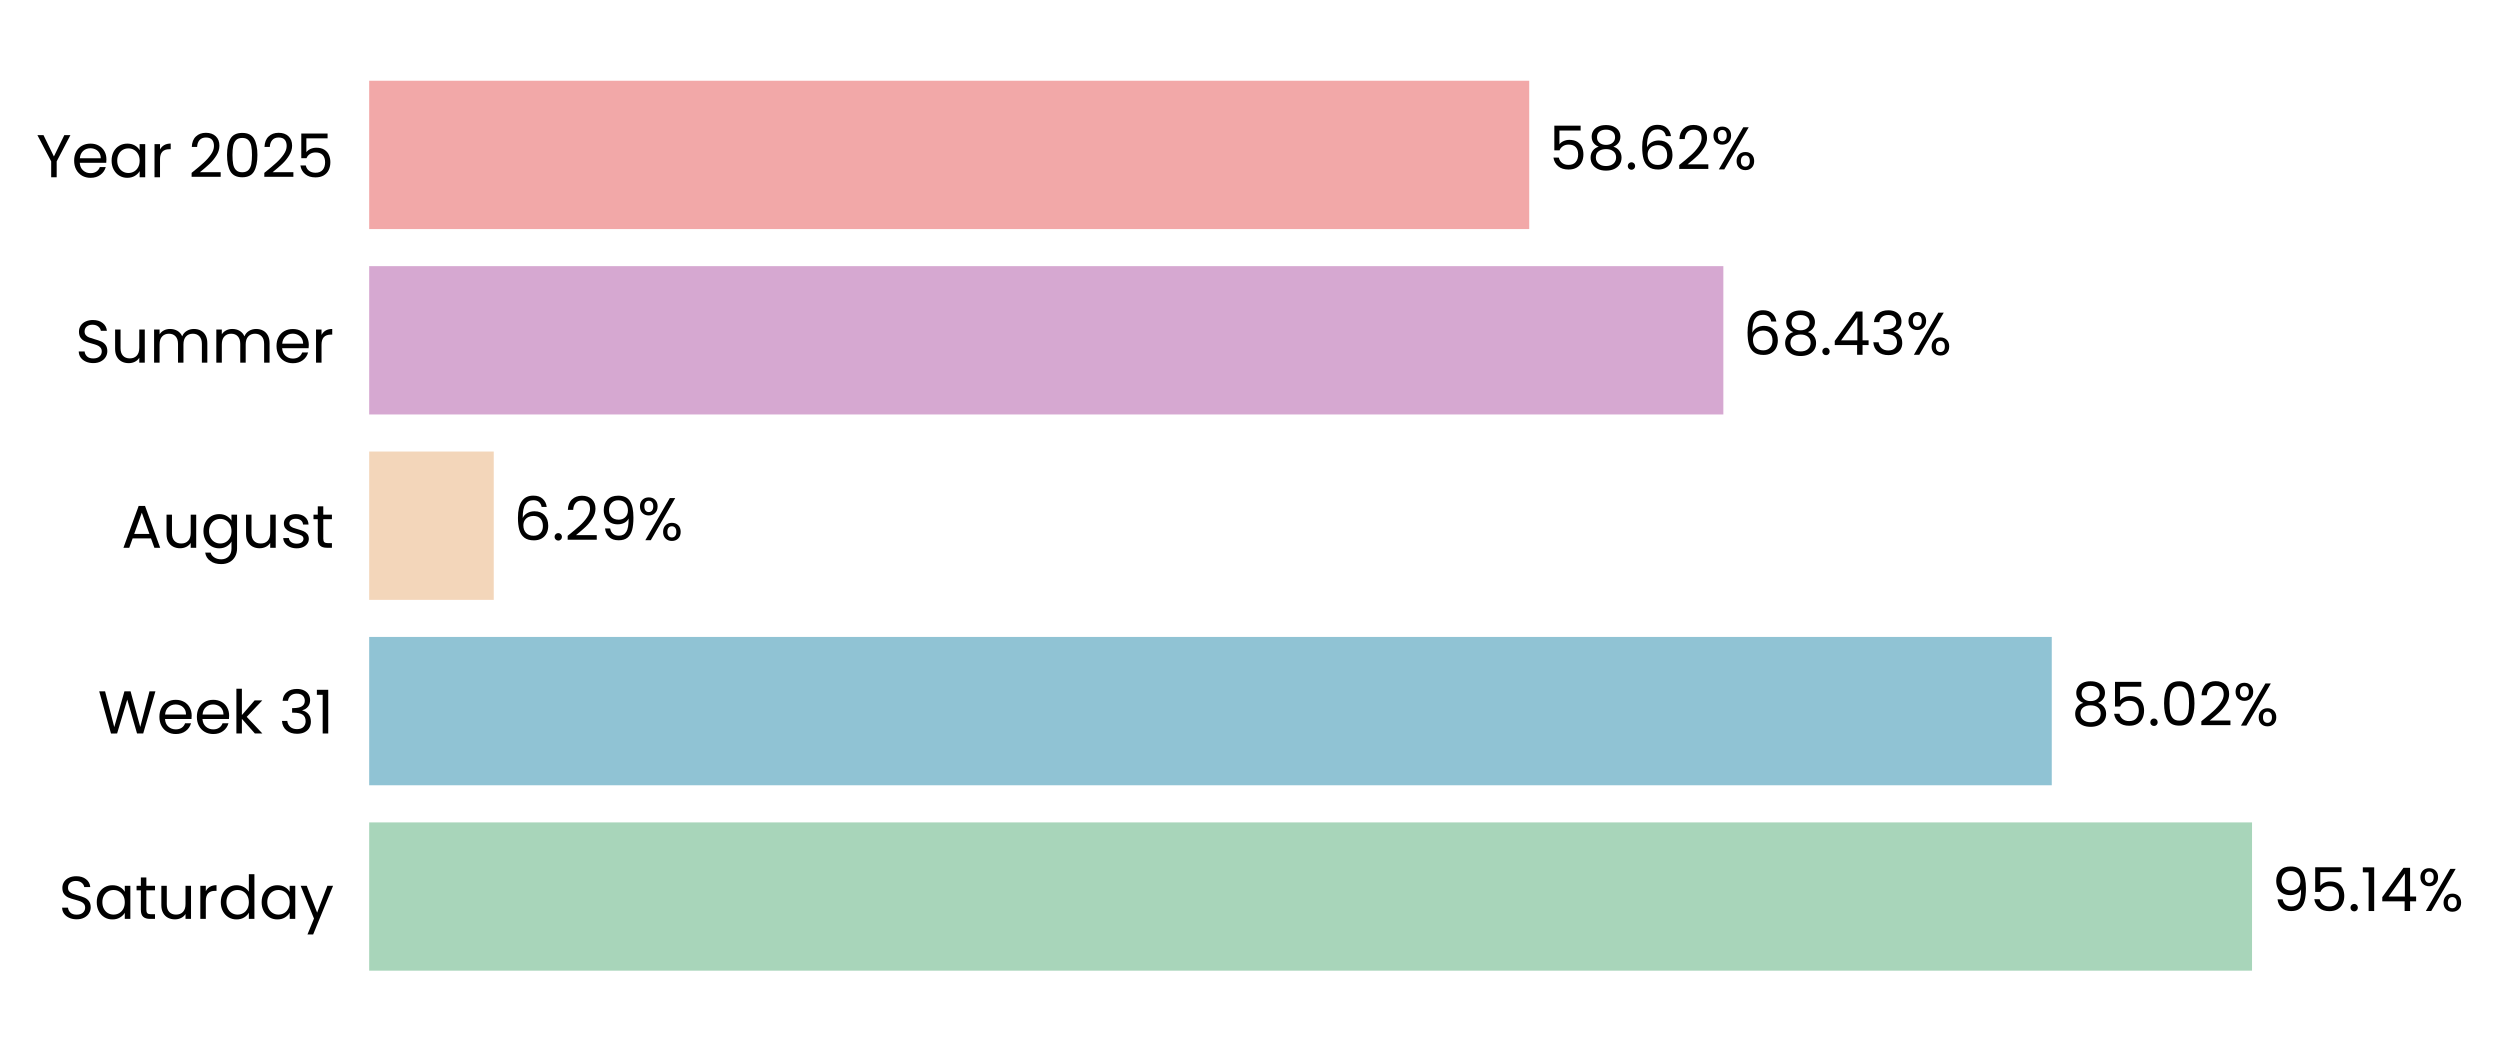
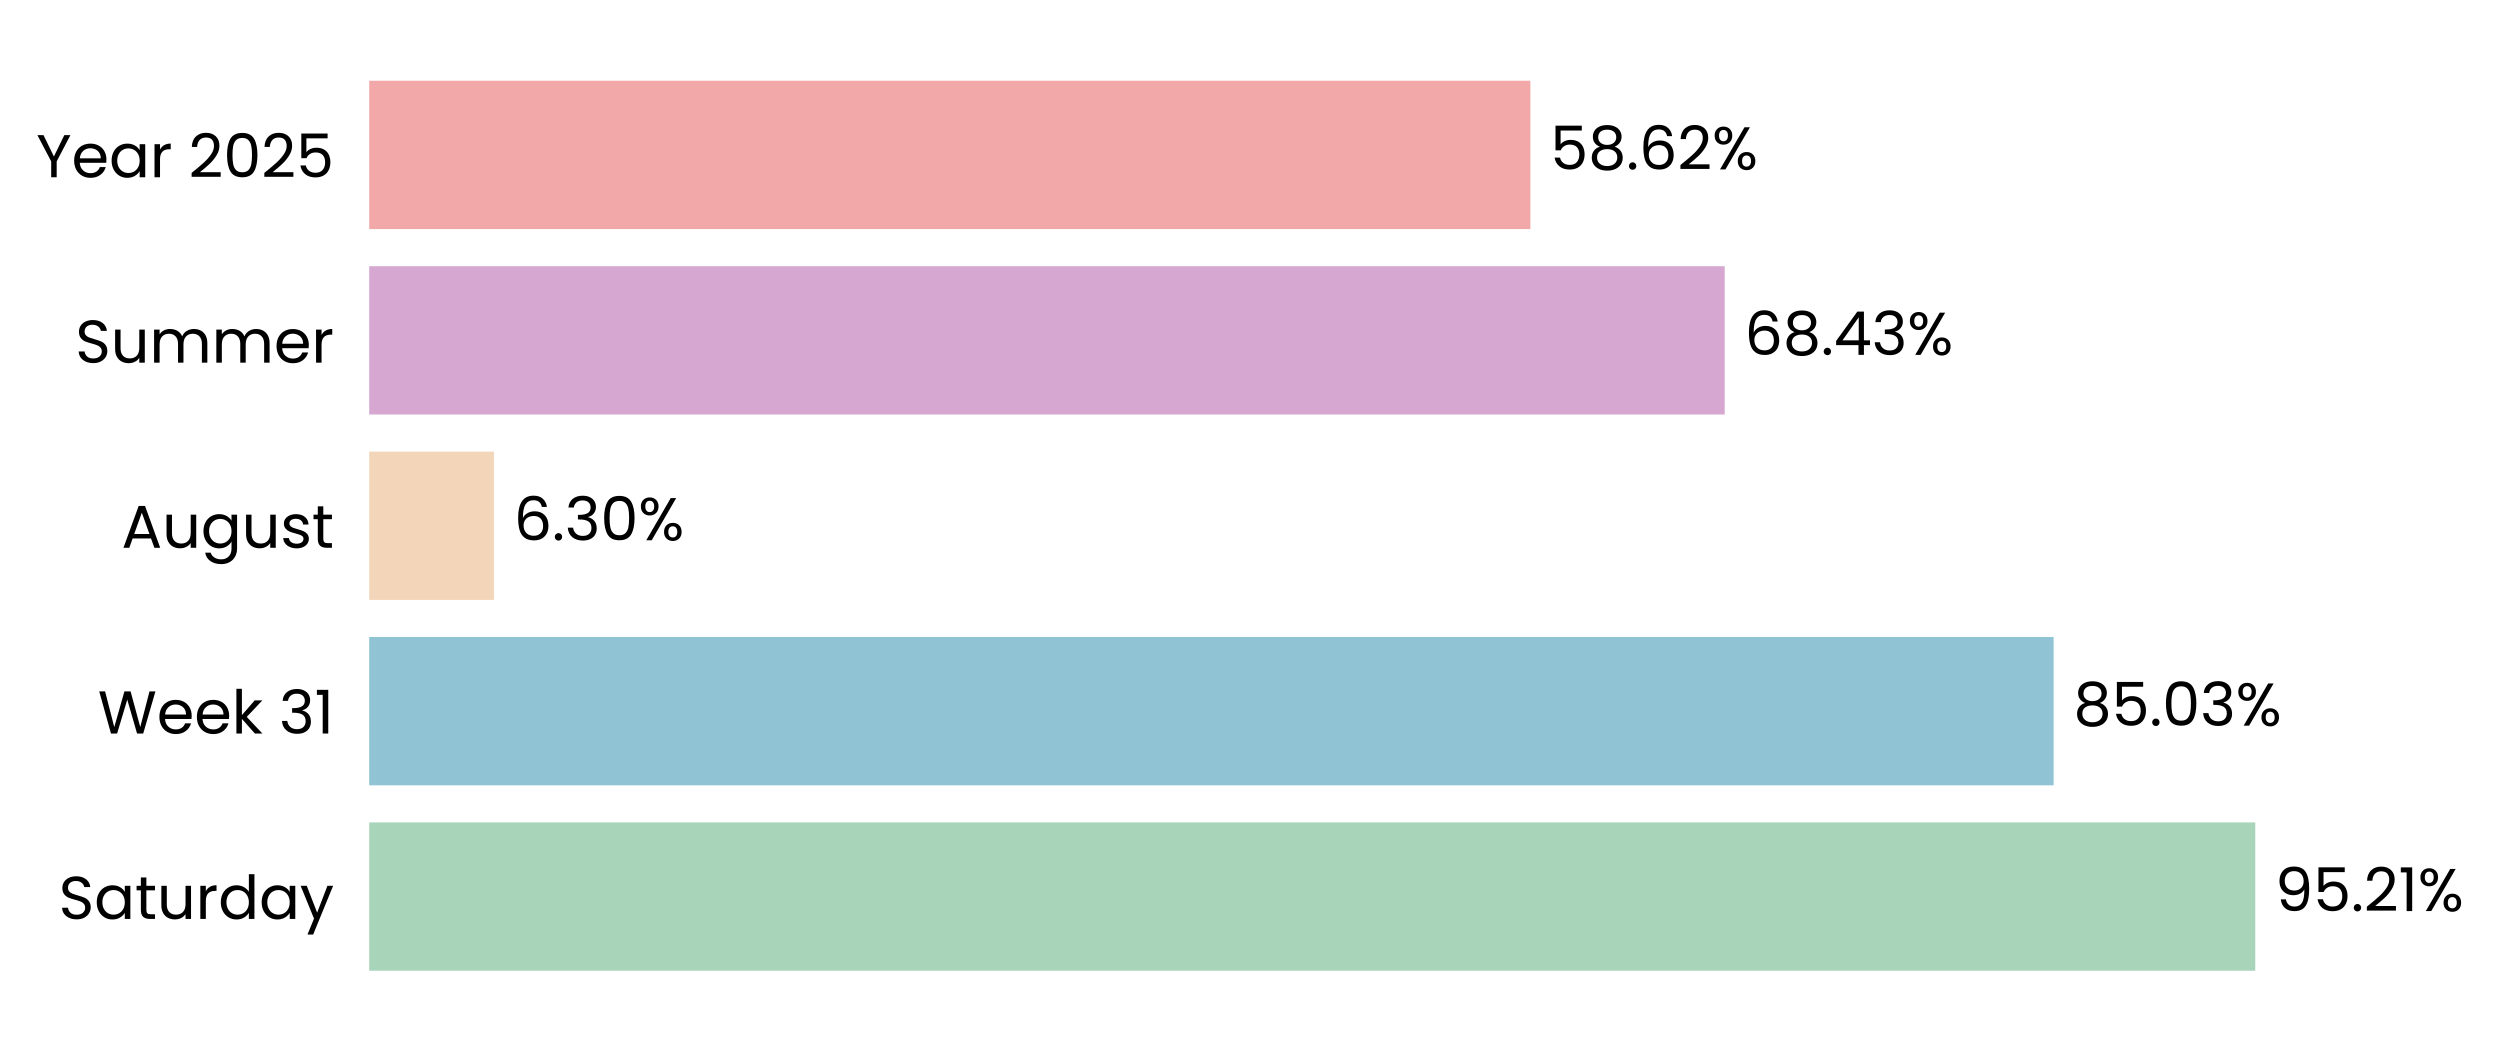
- <svg xmlns="http://www.w3.org/2000/svg" xmlns:xlink="http://www.w3.org/1999/xlink" width="496.461pt" height="208.8pt" viewBox="0 0 496.461 208.8" version="1.1">
+ <svg xmlns="http://www.w3.org/2000/svg" xmlns:xlink="http://www.w3.org/1999/xlink" width="496.431pt" height="208.8pt" viewBox="0 0 496.431 208.8" version="1.1">
  <defs>
    <style type="text/css">*{stroke-linejoin: round; stroke-linecap: butt}</style>
  </defs>
  <g id="figure_1">
    <g id="patch_1">
-       <path d="M 0 208.8  L 496.461 208.8  L 496.461 0  L 0 0  L 0 208.8  z " style="fill: none" />
+       <path d="M 0 208.8  L 496.431 208.8  L 496.431 0  L 0 0  L 0 208.8  z " style="fill: none" />
    </g>
    <g id="axes_1">
      <g id="patch_2">
-         <path d="M 73.311 201.6  L 466.323 201.6  L 466.323 7.2  L 73.311 7.2  L 73.311 201.6  z " style="fill: none" />
+         <path d="M 73.311 201.6  L 466.682 201.6  L 466.682 7.2  L 73.311 7.2  L 73.311 201.6  z " style="fill: none" />
      </g>
      <g id="patch_3">
-         <path d="M 73.311 192.764  L 447.218 192.764  L 447.218 163.309  L 73.311 163.309  z " clip-path="url(#pb60340f98c)" style="fill: #a8d5ba" />
+         <path d="M 73.311 192.764  L 447.833 192.764  L 447.833 163.309  L 73.311 163.309  z " clip-path="url(#pc2582b38cd)" style="fill: #a8d5ba" />
      </g>
      <g id="patch_4">
-         <path d="M 73.311 155.945  L 407.449 155.945  L 407.449 126.491  L 73.311 126.491  z " clip-path="url(#pb60340f98c)" style="fill: #90c3d4" />
+         <path d="M 73.311 155.945  L 407.793 155.945  L 407.793 126.491  L 73.311 126.491  z " clip-path="url(#pc2582b38cd)" style="fill: #90c3d4" />
      </g>
      <g id="patch_5">
-         <path d="M 73.311 119.127  L 98.051 119.127  L 98.051 89.673  L 73.311 89.673  z " clip-path="url(#pb60340f98c)" style="fill: #f3d6ba" />
+         <path d="M 73.311 119.127  L 98.082 119.127  L 98.082 89.673  L 73.311 89.673  z " clip-path="url(#pc2582b38cd)" style="fill: #f3d6ba" />
      </g>
      <g id="patch_6">
-         <path d="M 73.311 82.309  L 342.231 82.309  L 342.231 52.855  L 73.311 52.855  z " clip-path="url(#pb60340f98c)" style="fill: #d6a8d1" />
+         <path d="M 73.311 82.309  L 342.479 82.309  L 342.479 52.855  L 73.311 52.855  z " clip-path="url(#pc2582b38cd)" style="fill: #d6a8d1" />
      </g>
      <g id="patch_7">
-         <path d="M 73.311 45.491  L 303.682 45.491  L 303.682 16.036  L 73.311 16.036  z " clip-path="url(#pb60340f98c)" style="fill: #f2a8a8" />
+         <path d="M 73.311 45.491  L 303.893 45.491  L 303.893 16.036  L 73.311 16.036  z " clip-path="url(#pc2582b38cd)" style="fill: #f2a8a8" />
      </g>
      <g id="matplotlib.axis_1">
        <g id="ytick_1">
          <g id="text_1">
            <g transform="translate(11.65312 182.4764) scale(0.12 -0.12)">
              <defs>
                <path id="Poppins-Regular-53" d="M 1907 -45  Q 1466 -45 1117 112  Q 768 269 569 547  Q 371 826 365 1190  L 986 1190  Q 1018 877 1245 662  Q 1472 448 1907 448  Q 2323 448 2563 656  Q 2803 864 2803 1190  Q 2803 1446 2662 1606  Q 2522 1766 2310 1849  Q 2099 1933 1741 2029  Q 1299 2144 1033 2259  Q 768 2374 579 2620  Q 390 2867 390 3283  Q 390 3648 576 3929  Q 762 4211 1098 4364  Q 1434 4518 1869 4518  Q 2496 4518 2896 4204  Q 3296 3891 3347 3373  L 2707 3373  Q 2675 3629 2438 3824  Q 2202 4019 1811 4019  Q 1446 4019 1216 3830  Q 986 3642 986 3302  Q 986 3059 1123 2905  Q 1261 2752 1462 2672  Q 1664 2592 2029 2490  Q 2470 2368 2739 2249  Q 3008 2131 3200 1884  Q 3392 1638 3392 1216  Q 3392 890 3219 602  Q 3046 314 2707 134  Q 2368 -45 1907 -45  z " transform="scale(0.015625)" />
                <path id="Poppins-Regular-61" d="M 275 1766  Q 275 2304 492 2710  Q 710 3117 1091 3341  Q 1472 3565 1939 3565  Q 2400 3565 2739 3366  Q 3078 3168 3245 2867  L 3245 3507  L 3834 3507  L 3834 0  L 3245 0  L 3245 653  Q 3072 346 2729 144  Q 2387 -58 1933 -58  Q 1466 -58 1088 172  Q 710 403 492 819  Q 275 1235 275 1766  z M 3245 1760  Q 3245 2157 3085 2451  Q 2925 2746 2653 2902  Q 2381 3059 2054 3059  Q 1728 3059 1459 2905  Q 1190 2752 1030 2457  Q 870 2163 870 1766  Q 870 1363 1030 1065  Q 1190 768 1459 611  Q 1728 454 2054 454  Q 2381 454 2653 611  Q 2925 768 3085 1065  Q 3245 1363 3245 1760  z " transform="scale(0.015625)" />
                <path id="Poppins-Regular-74" d="M 1203 3027  L 1203 960  Q 1203 704 1312 598  Q 1421 493 1690 493  L 2118 493  L 2118 0  L 1594 0  Q 1107 0 864 224  Q 621 448 621 960  L 621 3027  L 166 3027  L 166 3507  L 621 3507  L 621 4390  L 1203 4390  L 1203 3507  L 2118 3507  L 2118 3027  L 1203 3027  z " transform="scale(0.015625)" />
                <path id="Poppins-Regular-75" d="M 3603 3507  L 3603 0  L 3021 0  L 3021 518  Q 2854 250 2556 99  Q 2259 -51 1901 -51  Q 1491 -51 1164 118  Q 838 288 649 627  Q 461 966 461 1453  L 461 3507  L 1037 3507  L 1037 1530  Q 1037 1011 1299 732  Q 1562 454 2016 454  Q 2483 454 2752 742  Q 3021 1030 3021 1581  L 3021 3507  L 3603 3507  z " transform="scale(0.015625)" />
                <path id="Poppins-Regular-72" d="M 1075 2938  Q 1229 3238 1513 3404  Q 1798 3571 2208 3571  L 2208 2970  L 2054 2970  Q 1075 2970 1075 1907  L 1075 0  L 493 0  L 493 3507  L 1075 3507  L 1075 2938  z " transform="scale(0.015625)" />
                <path id="Poppins-Regular-64" d="M 275 1766  Q 275 2304 492 2710  Q 710 3117 1091 3341  Q 1472 3565 1946 3565  Q 2355 3565 2707 3376  Q 3059 3187 3245 2880  L 3245 4736  L 3834 4736  L 3834 0  L 3245 0  L 3245 659  Q 3072 346 2733 144  Q 2394 -58 1939 -58  Q 1472 -58 1091 172  Q 710 403 492 819  Q 275 1235 275 1766  z M 3245 1760  Q 3245 2157 3085 2451  Q 2925 2746 2653 2902  Q 2381 3059 2054 3059  Q 1728 3059 1459 2905  Q 1190 2752 1030 2457  Q 870 2163 870 1766  Q 870 1363 1030 1065  Q 1190 768 1459 611  Q 1728 454 2054 454  Q 2381 454 2653 611  Q 2925 768 3085 1065  Q 3245 1363 3245 1760  z " transform="scale(0.015625)" />
                <path id="Poppins-Regular-79" d="M 3514 3507  L 1402 -1651  L 800 -1651  L 1491 38  L 77 3507  L 723 3507  L 1824 666  L 2912 3507  L 3514 3507  z " transform="scale(0.015625)" />
              </defs>
              <use xlink:href="#Poppins-Regular-53" />
              <use xlink:href="#Poppins-Regular-61" transform="translate(58.7 0)" />
              <use xlink:href="#Poppins-Regular-74" transform="translate(126.3 0)" />
              <use xlink:href="#Poppins-Regular-75" transform="translate(162.7 0)" />
              <use xlink:href="#Poppins-Regular-72" transform="translate(226.7 0)" />
              <use xlink:href="#Poppins-Regular-64" transform="translate(264 0)" />
              <use xlink:href="#Poppins-Regular-61" transform="translate(331.5999 0)" />
              <use xlink:href="#Poppins-Regular-79" transform="translate(399.1999 0)" />
            </g>
          </g>
        </g>
        <g id="ytick_2">
          <g id="text_2">
            <g transform="translate(19.42687 145.6582) scale(0.12 -0.12)">
              <defs>
                <path id="Poppins-Regular-57" d="M 6099 4461  L 4806 0  L 4154 0  L 3117 3590  L 2042 0  L 1395 -6  L 147 4461  L 768 4461  L 1741 678  L 2816 4461  L 3469 4461  L 4493 691  L 5472 4461  L 6099 4461  z " transform="scale(0.015625)" />
                <path id="Poppins-Regular-65" d="M 3693 1888  Q 3693 1722 3674 1536  L 870 1536  Q 902 1018 1225 726  Q 1549 435 2010 435  Q 2387 435 2640 611  Q 2893 787 2995 1082  L 3622 1082  Q 3482 576 3059 259  Q 2637 -58 2010 -58  Q 1510 -58 1116 166  Q 723 390 499 803  Q 275 1216 275 1760  Q 275 2304 492 2713  Q 710 3123 1104 3344  Q 1498 3565 2010 3565  Q 2509 3565 2893 3347  Q 3277 3130 3485 2749  Q 3693 2368 3693 1888  z M 3091 2010  Q 3091 2342 2944 2582  Q 2797 2822 2544 2947  Q 2291 3072 1984 3072  Q 1542 3072 1232 2790  Q 922 2509 877 2010  L 3091 2010  z " transform="scale(0.015625)" />
                <path id="Poppins-Regular-6b" d="M 2451 0  L 1075 1549  L 1075 0  L 493 0  L 493 4736  L 1075 4736  L 1075 1952  L 2426 3507  L 3238 3507  L 1587 1760  L 3245 0  L 2451 0  z " transform="scale(0.015625)" />
                <path id="Poppins-Regular-20" transform="scale(0.015625)" />
                <path id="Poppins-Regular-33" d="M 384 3462  Q 429 4051 838 4384  Q 1248 4717 1901 4717  Q 2336 4717 2653 4560  Q 2970 4403 3133 4134  Q 3296 3866 3296 3526  Q 3296 3130 3069 2842  Q 2842 2554 2477 2470  L 2477 2438  Q 2893 2336 3136 2035  Q 3379 1734 3379 1248  Q 3379 883 3212 592  Q 3046 301 2713 134  Q 2381 -32 1914 -32  Q 1235 -32 800 323  Q 365 678 314 1331  L 877 1331  Q 922 947 1190 704  Q 1459 461 1907 461  Q 2355 461 2588 694  Q 2822 928 2822 1299  Q 2822 1779 2502 1990  Q 2182 2202 1536 2202  L 1389 2202  L 1389 2688  L 1542 2688  Q 2131 2694 2432 2883  Q 2733 3072 2733 3469  Q 2733 3808 2512 4013  Q 2291 4218 1882 4218  Q 1485 4218 1241 4013  Q 998 3808 954 3462  L 384 3462  z " transform="scale(0.015625)" />
                <path id="Poppins-Regular-31" d="M 243 4096  L 243 4627  L 1446 4627  L 1446 0  L 858 0  L 858 4096  L 243 4096  z " transform="scale(0.015625)" />
              </defs>
              <use xlink:href="#Poppins-Regular-57" />
              <use xlink:href="#Poppins-Regular-65" transform="translate(97.59999 0)" />
              <use xlink:href="#Poppins-Regular-65" transform="translate(159.6 0)" />
              <use xlink:href="#Poppins-Regular-6b" transform="translate(221.6 0)" />
              <use xlink:href="#Poppins-Regular-20" transform="translate(273.0999 0)" />
              <use xlink:href="#Poppins-Regular-33" transform="translate(299.7999 0)" />
              <use xlink:href="#Poppins-Regular-31" transform="translate(358.6999 0)" />
            </g>
          </g>
        </g>
        <g id="ytick_3">
          <g id="text_3">
            <g transform="translate(24.11812 108.78) scale(0.12 -0.12)">
              <defs>
                <path id="Poppins-Regular-41" d="M 3130 992  L 1184 992  L 826 0  L 211 0  L 1824 4435  L 2496 4435  L 4102 0  L 3488 0  L 3130 992  z M 2963 1466  L 2157 3718  L 1350 1466  L 2963 1466  z " transform="scale(0.015625)" />
                <path id="Poppins-Regular-67" d="M 1939 3565  Q 2394 3565 2736 3366  Q 3078 3168 3245 2867  L 3245 3507  L 3834 3507  L 3834 -77  Q 3834 -557 3629 -931  Q 3424 -1306 3043 -1517  Q 2662 -1728 2157 -1728  Q 1466 -1728 1005 -1401  Q 544 -1075 461 -512  L 1037 -512  Q 1133 -832 1433 -1027  Q 1734 -1222 2157 -1222  Q 2637 -1222 2941 -921  Q 3245 -621 3245 -77  L 3245 659  Q 3072 352 2733 147  Q 2394 -58 1939 -58  Q 1472 -58 1091 172  Q 710 403 492 819  Q 275 1235 275 1766  Q 275 2304 492 2710  Q 710 3117 1091 3341  Q 1472 3565 1939 3565  z M 3245 1760  Q 3245 2157 3085 2451  Q 2925 2746 2653 2902  Q 2381 3059 2054 3059  Q 1728 3059 1459 2905  Q 1190 2752 1030 2457  Q 870 2163 870 1766  Q 870 1363 1030 1065  Q 1190 768 1459 611  Q 1728 454 2054 454  Q 2381 454 2653 611  Q 2925 768 3085 1065  Q 3245 1363 3245 1760  z " transform="scale(0.015625)" />
                <path id="Poppins-Regular-73" d="M 1734 -58  Q 1331 -58 1011 80  Q 691 218 505 464  Q 320 710 301 1030  L 902 1030  Q 928 768 1149 601  Q 1370 435 1728 435  Q 2061 435 2253 582  Q 2445 730 2445 954  Q 2445 1184 2240 1296  Q 2035 1408 1606 1517  Q 1216 1619 969 1724  Q 723 1830 547 2038  Q 371 2246 371 2586  Q 371 2854 531 3078  Q 691 3302 985 3433  Q 1280 3565 1658 3565  Q 2240 3565 2598 3270  Q 2957 2976 2982 2464  L 2400 2464  Q 2381 2739 2179 2905  Q 1978 3072 1638 3072  Q 1325 3072 1139 2937  Q 954 2803 954 2586  Q 954 2413 1066 2301  Q 1178 2189 1347 2121  Q 1517 2054 1818 1971  Q 2195 1869 2432 1769  Q 2669 1670 2838 1472  Q 3008 1274 3014 954  Q 3014 666 2854 435  Q 2694 205 2403 73  Q 2112 -58 1734 -58  z " transform="scale(0.015625)" />
              </defs>
              <use xlink:href="#Poppins-Regular-41" />
              <use xlink:href="#Poppins-Regular-75" transform="translate(67.39999 0)" />
              <use xlink:href="#Poppins-Regular-67" transform="translate(131.4 0)" />
              <use xlink:href="#Poppins-Regular-75" transform="translate(199 0)" />
              <use xlink:href="#Poppins-Regular-73" transform="translate(263 0)" />
              <use xlink:href="#Poppins-Regular-74" transform="translate(315.2 0)" />
            </g>
          </g>
        </g>
        <g id="ytick_4">
          <g id="text_4">
            <g transform="translate(14.95125 72.02182) scale(0.12 -0.12)">
              <defs>
                <path id="Poppins-Regular-6d" d="M 4710 3571  Q 5120 3571 5440 3401  Q 5760 3232 5945 2893  Q 6131 2554 6131 2067  L 6131 0  L 5555 0  L 5555 1984  Q 5555 2509 5296 2787  Q 5037 3066 4595 3066  Q 4141 3066 3872 2774  Q 3603 2483 3603 1933  L 3603 0  L 3027 0  L 3027 1984  Q 3027 2509 2768 2787  Q 2509 3066 2067 3066  Q 1613 3066 1344 2774  Q 1075 2483 1075 1933  L 1075 0  L 493 0  L 493 3507  L 1075 3507  L 1075 3002  Q 1248 3277 1539 3424  Q 1830 3571 2182 3571  Q 2624 3571 2963 3372  Q 3302 3174 3469 2790  Q 3616 3162 3955 3366  Q 4294 3571 4710 3571  z " transform="scale(0.015625)" />
              </defs>
              <use xlink:href="#Poppins-Regular-53" />
              <use xlink:href="#Poppins-Regular-75" transform="translate(58.7 0)" />
              <use xlink:href="#Poppins-Regular-6d" transform="translate(122.7 0)" />
              <use xlink:href="#Poppins-Regular-6d" transform="translate(225.7 0)" />
              <use xlink:href="#Poppins-Regular-65" transform="translate(328.7 0)" />
              <use xlink:href="#Poppins-Regular-72" transform="translate(390.6999 0)" />
            </g>
          </g>
        </g>
        <g id="ytick_5">
          <g id="text_5">
            <g transform="translate(7.2 35.20364) scale(0.12 -0.12)">
              <defs>
                <path id="Poppins-Regular-59" d="M 3616 4461  L 2163 1683  L 2163 0  L 1581 0  L 1581 1683  L 122 4461  L 768 4461  L 1869 2202  L 2970 4461  L 3616 4461  z " transform="scale(0.015625)" />
                <path id="Poppins-Regular-32" d="M 326 467  Q 1139 1120 1600 1539  Q 2061 1958 2377 2416  Q 2694 2874 2694 3315  Q 2694 3731 2492 3971  Q 2291 4211 1843 4211  Q 1408 4211 1168 3939  Q 928 3667 909 3213  L 346 3213  Q 371 3930 780 4320  Q 1190 4710 1837 4710  Q 2496 4710 2883 4345  Q 3270 3981 3270 3341  Q 3270 2810 2953 2307  Q 2637 1805 2233 1424  Q 1830 1043 1203 538  L 3405 538  L 3405 51  L 326 51  L 326 467  z " transform="scale(0.015625)" />
                <path id="Poppins-Regular-30" d="M 397 2362  Q 397 3462 755 4080  Q 1114 4698 2010 4698  Q 2899 4698 3257 4080  Q 3616 3462 3616 2362  Q 3616 1242 3257 621  Q 2899 0 2010 0  Q 1114 0 755 621  Q 397 1242 397 2362  z M 3040 2362  Q 3040 2918 2966 3305  Q 2893 3693 2665 3929  Q 2438 4166 2010 4166  Q 1574 4166 1347 3929  Q 1120 3693 1046 3305  Q 973 2918 973 2362  Q 973 1786 1046 1395  Q 1120 1005 1347 768  Q 1574 531 2010 531  Q 2438 531 2665 768  Q 2893 1005 2966 1395  Q 3040 1786 3040 2362  z " transform="scale(0.015625)" />
                <path id="Poppins-Regular-35" d="M 3347 4122  L 1101 4122  L 1101 2662  Q 1248 2867 1536 2998  Q 1824 3130 2157 3130  Q 2688 3130 3021 2909  Q 3354 2688 3498 2339  Q 3642 1990 3642 1600  Q 3642 1139 3469 774  Q 3296 410 2941 198  Q 2586 -13 2061 -13  Q 1389 -13 973 332  Q 557 678 467 1254  L 1037 1254  Q 1120 890 1389 685  Q 1658 480 2067 480  Q 2573 480 2829 784  Q 3085 1088 3085 1587  Q 3085 2086 2829 2358  Q 2573 2630 2074 2630  Q 1734 2630 1481 2467  Q 1229 2304 1114 2022  L 563 2022  L 563 4634  L 3347 4634  L 3347 4122  z " transform="scale(0.015625)" />
              </defs>
              <use xlink:href="#Poppins-Regular-59" />
              <use xlink:href="#Poppins-Regular-65" transform="translate(58.39999 0)" />
              <use xlink:href="#Poppins-Regular-61" transform="translate(120.4 0)" />
              <use xlink:href="#Poppins-Regular-72" transform="translate(188 0)" />
              <use xlink:href="#Poppins-Regular-20" transform="translate(225.3 0)" />
              <use xlink:href="#Poppins-Regular-32" transform="translate(252 0)" />
              <use xlink:href="#Poppins-Regular-30" transform="translate(309.4999 0)" />
              <use xlink:href="#Poppins-Regular-32" transform="translate(372.2999 0)" />
              <use xlink:href="#Poppins-Regular-35" transform="translate(429.7999 0)" />
            </g>
          </g>
        </g>
      </g>
      <g id="text_6">
-         <g transform="translate(451.1481 180.9164) scale(0.12 -0.12)">
+         <g transform="translate(451.7662 180.9164) scale(0.12 -0.12)">
          <defs>
            <path id="Poppins-Regular-39" d="M 1146 1242  Q 1210 877 1443 678  Q 1677 480 2074 480  Q 2605 480 2857 896  Q 3110 1312 3098 2298  Q 2963 2010 2649 1846  Q 2336 1683 1952 1683  Q 1523 1683 1187 1859  Q 851 2035 659 2374  Q 467 2714 467 3194  Q 467 3878 864 4297  Q 1261 4717 1990 4717  Q 2886 4717 3248 4134  Q 3610 3552 3610 2400  Q 3610 1594 3466 1069  Q 3322 544 2979 269  Q 2637 -6 2042 -6  Q 1389 -6 1024 346  Q 659 698 608 1242  L 1146 1242  z M 2048 2176  Q 2477 2176 2752 2441  Q 3027 2707 3027 3162  Q 3027 3642 2758 3936  Q 2490 4230 2003 4230  Q 1555 4230 1289 3948  Q 1024 3667 1024 3206  Q 1024 2739 1286 2457  Q 1549 2176 2048 2176  z " transform="scale(0.015625)" />
            <path id="Poppins-Regular-2e" d="M 678 -38  Q 512 -38 397 77  Q 282 192 282 358  Q 282 525 397 640  Q 512 755 678 755  Q 838 755 950 640  Q 1062 525 1062 358  Q 1062 192 950 77  Q 838 -38 678 -38  z " transform="scale(0.015625)" />
-             <path id="Poppins-Regular-34" d="M 256 1030  L 256 1472  L 2502 4582  L 3200 4582  L 3200 1536  L 3840 1536  L 3840 1030  L 3200 1030  L 3200 0  L 2624 0  L 2624 1030  L 256 1030  z M 2650 3974  L 928 1536  L 2650 1536  L 2650 3974  z " transform="scale(0.015625)" />
            <path id="Poppins-Regular-25" d="M 269 3584  Q 269 4019 531 4278  Q 794 4538 1203 4538  Q 1613 4538 1875 4278  Q 2138 4019 2138 3584  Q 2138 3142 1875 2883  Q 1613 2624 1203 2624  Q 794 2624 531 2883  Q 269 3142 269 3584  z M 4006 4467  L 1414 0  L 838 0  L 3430 4467  L 4006 4467  z M 1203 4179  Q 986 4179 861 4028  Q 736 3878 736 3584  Q 736 3290 861 3136  Q 986 2982 1203 2982  Q 1421 2982 1549 3139  Q 1677 3296 1677 3584  Q 1677 3878 1549 4028  Q 1421 4179 1203 4179  z M 2720 883  Q 2720 1325 2982 1584  Q 3245 1843 3654 1843  Q 4064 1843 4323 1584  Q 4582 1325 4582 883  Q 4582 448 4323 185  Q 4064 -77 3654 -77  Q 3245 -77 2982 182  Q 2720 442 2720 883  z M 3648 1478  Q 3430 1478 3302 1328  Q 3174 1178 3174 883  Q 3174 595 3302 444  Q 3430 294 3648 294  Q 3866 294 3994 444  Q 4122 595 4122 883  Q 4122 1178 3994 1328  Q 3866 1478 3648 1478  z " transform="scale(0.015625)" />
          </defs>
          <use xlink:href="#Poppins-Regular-39" />
          <use xlink:href="#Poppins-Regular-35" transform="translate(62.99999 0)" />
          <use xlink:href="#Poppins-Regular-2e" transform="translate(125.8 0)" />
-           <use xlink:href="#Poppins-Regular-31" transform="translate(146.8 0)" />
-           <use xlink:href="#Poppins-Regular-34" transform="translate(178.7999 0)" />
-           <use xlink:href="#Poppins-Regular-25" transform="translate(241.6999 0)" />
+           <use xlink:href="#Poppins-Regular-32" transform="translate(146.8 0)" />
+           <use xlink:href="#Poppins-Regular-31" transform="translate(204.2999 0)" />
+           <use xlink:href="#Poppins-Regular-25" transform="translate(236.2999 0)" />
        </g>
      </g>
      <g id="text_7">
-         <g transform="translate(411.3791 144.0982) scale(0.12 -0.12)">
+         <g transform="translate(411.7267 144.0982) scale(0.12 -0.12)">
          <defs>
            <path id="Poppins-Regular-38" d="M 1242 2406  Q 883 2547 691 2816  Q 499 3085 499 3469  Q 499 3814 672 4092  Q 845 4371 1187 4534  Q 1530 4698 2016 4698  Q 2502 4698 2844 4534  Q 3187 4371 3363 4092  Q 3539 3814 3539 3469  Q 3539 3098 3340 2819  Q 3142 2541 2797 2406  Q 3194 2285 3427 1981  Q 3661 1677 3661 1248  Q 3661 832 3456 521  Q 3251 211 2876 41  Q 2502 -128 2016 -128  Q 1530 -128 1162 41  Q 794 211 589 521  Q 384 832 384 1248  Q 384 1677 614 1984  Q 845 2291 1242 2406  z M 2976 3398  Q 2976 3789 2720 4000  Q 2464 4211 2016 4211  Q 1574 4211 1318 4000  Q 1062 3789 1062 3392  Q 1062 3034 1328 2816  Q 1594 2598 2016 2598  Q 2445 2598 2710 2819  Q 2976 3040 2976 3398  z M 2016 2150  Q 1542 2150 1241 1929  Q 941 1709 941 1267  Q 941 858 1232 608  Q 1523 358 2016 358  Q 2509 358 2797 608  Q 3085 858 3085 1267  Q 3085 1696 2790 1923  Q 2496 2150 2016 2150  z " transform="scale(0.015625)" />
          </defs>
          <use xlink:href="#Poppins-Regular-38" />
          <use xlink:href="#Poppins-Regular-35" transform="translate(63.09999 0)" />
          <use xlink:href="#Poppins-Regular-2e" transform="translate(125.9 0)" />
          <use xlink:href="#Poppins-Regular-30" transform="translate(146.9 0)" />
-           <use xlink:href="#Poppins-Regular-32" transform="translate(209.7 0)" />
-           <use xlink:href="#Poppins-Regular-25" transform="translate(267.1999 0)" />
+           <use xlink:href="#Poppins-Regular-33" transform="translate(209.7 0)" />
+           <use xlink:href="#Poppins-Regular-25" transform="translate(268.5999 0)" />
        </g>
      </g>
      <g id="text_8">
-         <g transform="translate(101.9807 107.28) scale(0.12 -0.12)">
+         <g transform="translate(102.0156 107.28) scale(0.12 -0.12)">
          <defs>
            <path id="Poppins-Regular-36" d="M 2976 3526  Q 2835 4237 2099 4237  Q 1530 4237 1248 3798  Q 966 3360 973 2355  Q 1120 2688 1462 2877  Q 1805 3066 2227 3066  Q 2886 3066 3280 2656  Q 3674 2246 3674 1523  Q 3674 1088 3504 742  Q 3334 397 2992 192  Q 2650 -13 2163 -13  Q 1504 -13 1133 281  Q 762 576 614 1094  Q 467 1613 467 2374  Q 467 4723 2106 4723  Q 2733 4723 3091 4384  Q 3450 4045 3514 3526  L 2976 3526  z M 2106 2573  Q 1830 2573 1587 2461  Q 1344 2349 1193 2121  Q 1043 1894 1043 1568  Q 1043 1082 1324 778  Q 1606 474 2131 474  Q 2579 474 2844 752  Q 3110 1030 3110 1504  Q 3110 2003 2854 2288  Q 2598 2573 2106 2573  z " transform="scale(0.015625)" />
          </defs>
          <use xlink:href="#Poppins-Regular-36" />
          <use xlink:href="#Poppins-Regular-2e" transform="translate(63.49999 0)" />
-           <use xlink:href="#Poppins-Regular-32" transform="translate(84.49997 0)" />
-           <use xlink:href="#Poppins-Regular-39" transform="translate(142 0)" />
-           <use xlink:href="#Poppins-Regular-25" transform="translate(204.9999 0)" />
+           <use xlink:href="#Poppins-Regular-33" transform="translate(84.49997 0)" />
+           <use xlink:href="#Poppins-Regular-30" transform="translate(143.4 0)" />
+           <use xlink:href="#Poppins-Regular-25" transform="translate(206.2 0)" />
        </g>
      </g>
      <g id="text_9">
-         <g transform="translate(346.1611 70.46182) scale(0.12 -0.12)">
+         <g transform="translate(346.4132 70.46182) scale(0.12 -0.12)">
+           <defs>
+             <path id="Poppins-Regular-34" d="M 256 1030  L 256 1472  L 2502 4582  L 3200 4582  L 3200 1536  L 3840 1536  L 3840 1030  L 3200 1030  L 3200 0  L 2624 0  L 2624 1030  L 256 1030  z M 2650 3974  L 928 1536  L 2650 1536  L 2650 3974  z " transform="scale(0.015625)" />
+           </defs>
          <use xlink:href="#Poppins-Regular-36" />
          <use xlink:href="#Poppins-Regular-38" transform="translate(63.49999 0)" />
          <use xlink:href="#Poppins-Regular-2e" transform="translate(126.6 0)" />
          <use xlink:href="#Poppins-Regular-34" transform="translate(147.6 0)" />
          <use xlink:href="#Poppins-Regular-33" transform="translate(210.5 0)" />
          <use xlink:href="#Poppins-Regular-25" transform="translate(269.3999 0)" />
        </g>
      </g>
      <g id="text_10">
-         <g transform="translate(307.6122 33.64364) scale(0.12 -0.12)">
+         <g transform="translate(307.8268 33.64364) scale(0.12 -0.12)">
          <use xlink:href="#Poppins-Regular-35" />
          <use xlink:href="#Poppins-Regular-38" transform="translate(62.79999 0)" />
          <use xlink:href="#Poppins-Regular-2e" transform="translate(125.9 0)" />
          <use xlink:href="#Poppins-Regular-36" transform="translate(146.9 0)" />
          <use xlink:href="#Poppins-Regular-32" transform="translate(210.3999 0)" />
          <use xlink:href="#Poppins-Regular-25" transform="translate(267.8999 0)" />
        </g>
      </g>
    </g>
  </g>
  <defs>
-     <clipPath id="pb60340f98c">
-       <rect x="73.311" y="7.2" width="393.012" height="194.4" />
+     <clipPath id="pc2582b38cd">
+       <rect x="73.311" y="7.2" width="393.37" height="194.4" />
    </clipPath>
  </defs>
</svg>
